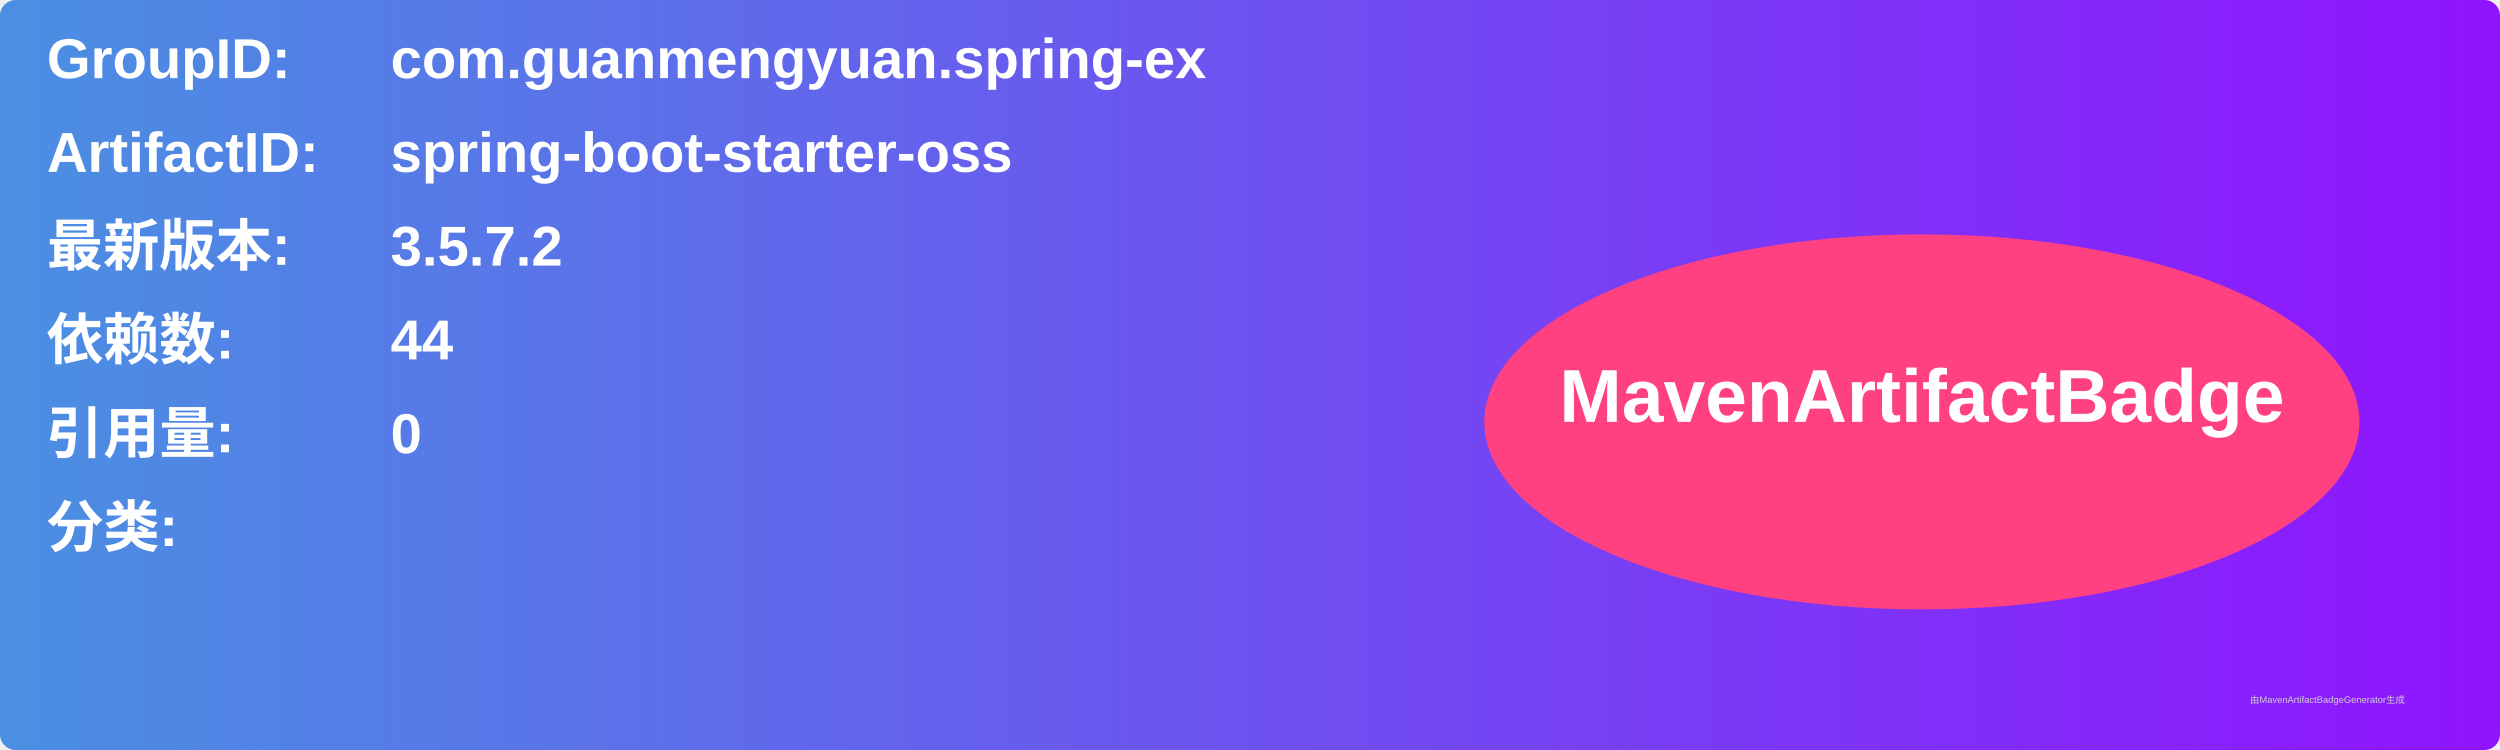
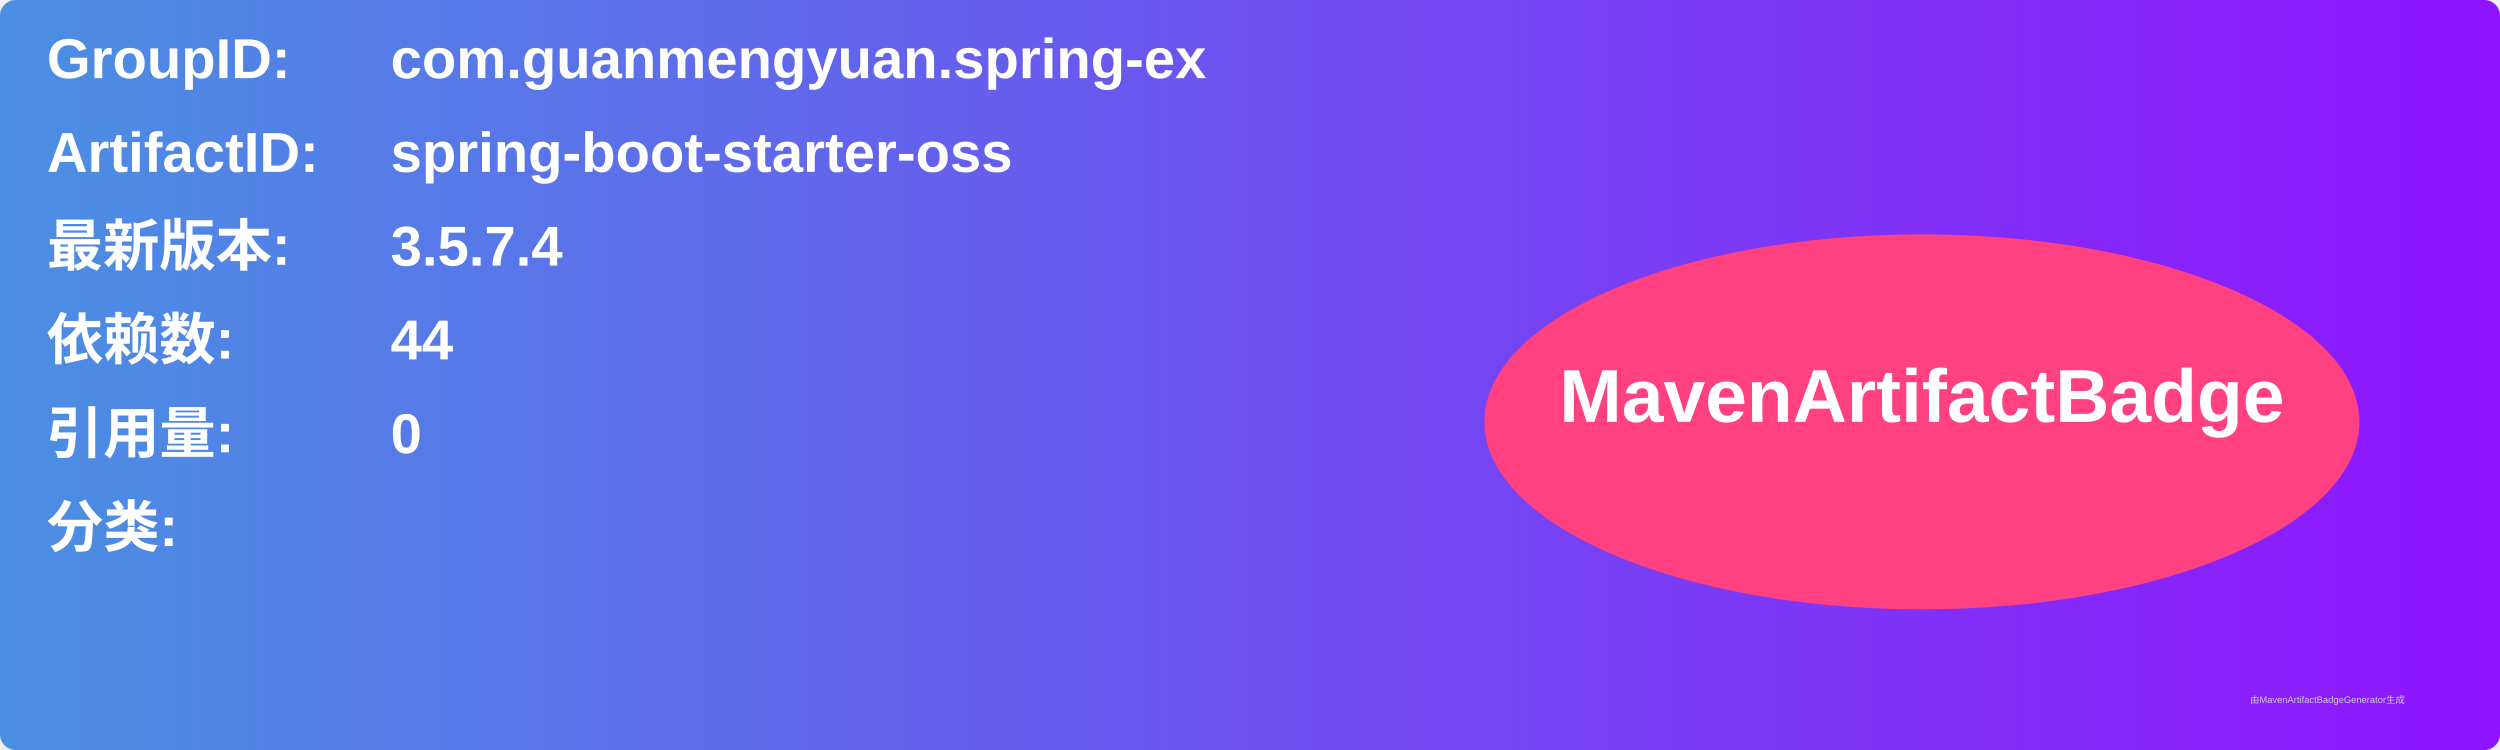
<svg xmlns="http://www.w3.org/2000/svg" width="800" height="240" viewBox="0 0 800 240">
  <linearGradient id="grad" x1="0%" y1="0%" x2="100%" y2="0%">
    <stop offset="0%" stop-color="#4a90e2" />
    <stop offset="100%" stop-color="#9013fe" />
  </linearGradient>
  <rect width="100%" height="100%" rx="5" ry="5" fill="url(#grad)" />
  <g transform="translate(15, 15)">
    <text x="0" y="10" font-family="Arial" font-size="18" fill="white" font-weight="bold" width="260">GroupID:</text>
    <text x="110" y="10" font-family="Arial" font-size="18" fill="white" font-weight="bold" width="460">com.guanmengyuan.spring-ex</text>
    <text x="0" y="40" font-family="Arial" font-size="18" fill="white" font-weight="bold" width="260">ArtifactID:</text>
    <text x="110" y="40" font-family="Arial" font-size="18" fill="white" font-weight="bold" width="460">spring-boot-starter-oss</text>
    <text x="0" y="70" font-family="Arial" font-size="18" fill="white" font-weight="bold">最新版本:</text>
    <text x="110" y="70" font-family="Arial" font-size="18" fill="white" font-weight="bold">
-       <tspan font-weight="bold">3.5.7.2</tspan>
+       <tspan font-weight="bold">3.5.7.4</tspan>
    </text>
    <text x="0" y="100" font-family="Arial" font-size="18" fill="white" font-weight="bold">依赖数: </text>
    <text x="110" y="100" font-family="Arial" font-size="18" fill="white">
      <tspan font-weight="bold">44</tspan>
    </text>
    <text x="0" y="130" font-family="Arial" font-size="18" fill="white" font-weight="bold">引用量: </text>
    <text x="110" y="130" font-family="Arial" font-size="18" fill="white">
      <tspan font-weight="bold">0</tspan>
    </text>
    <text x="0" y="160" font-family="Arial" font-size="18" fill="white" font-weight="bold">分类:</text>
    <text x="10" y="190" font-family="Arial" font-size="10" fill="white">
      <tspan font-weight="bold" />
    </text>
    <ellipse cx="600" cy="120" rx="140" ry="60" fill="#ff4081" />
    <text x="600" y="120" text-anchor="middle" font-family="Arial" font-size="24" fill="white" font-weight="bold">MavenArtifactBadge</text>
  </g>
  <text x="720" y="225" font-family="Arial" font-size="3" fill="#d0d0d0">由MavenArtifactBadgeGenerator生成</text>
</svg>
